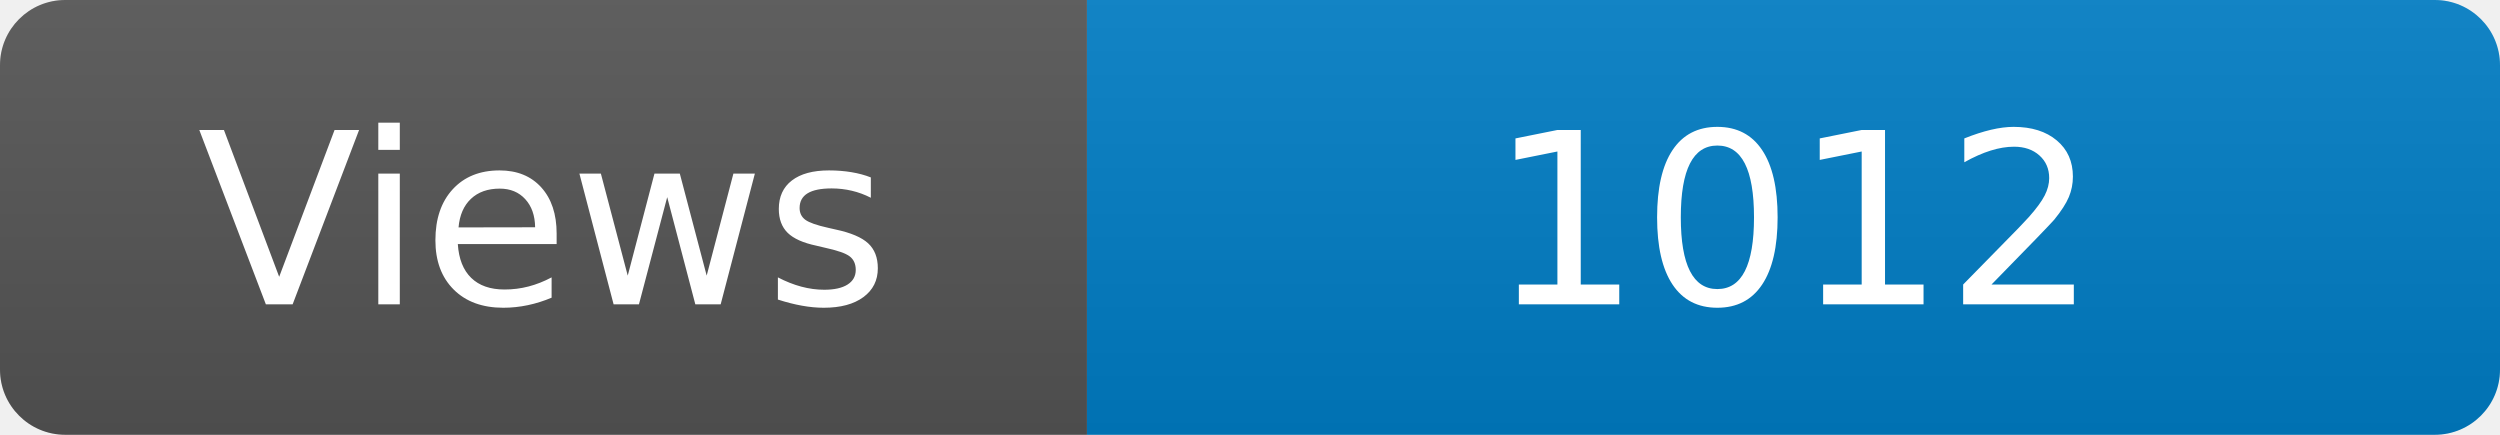
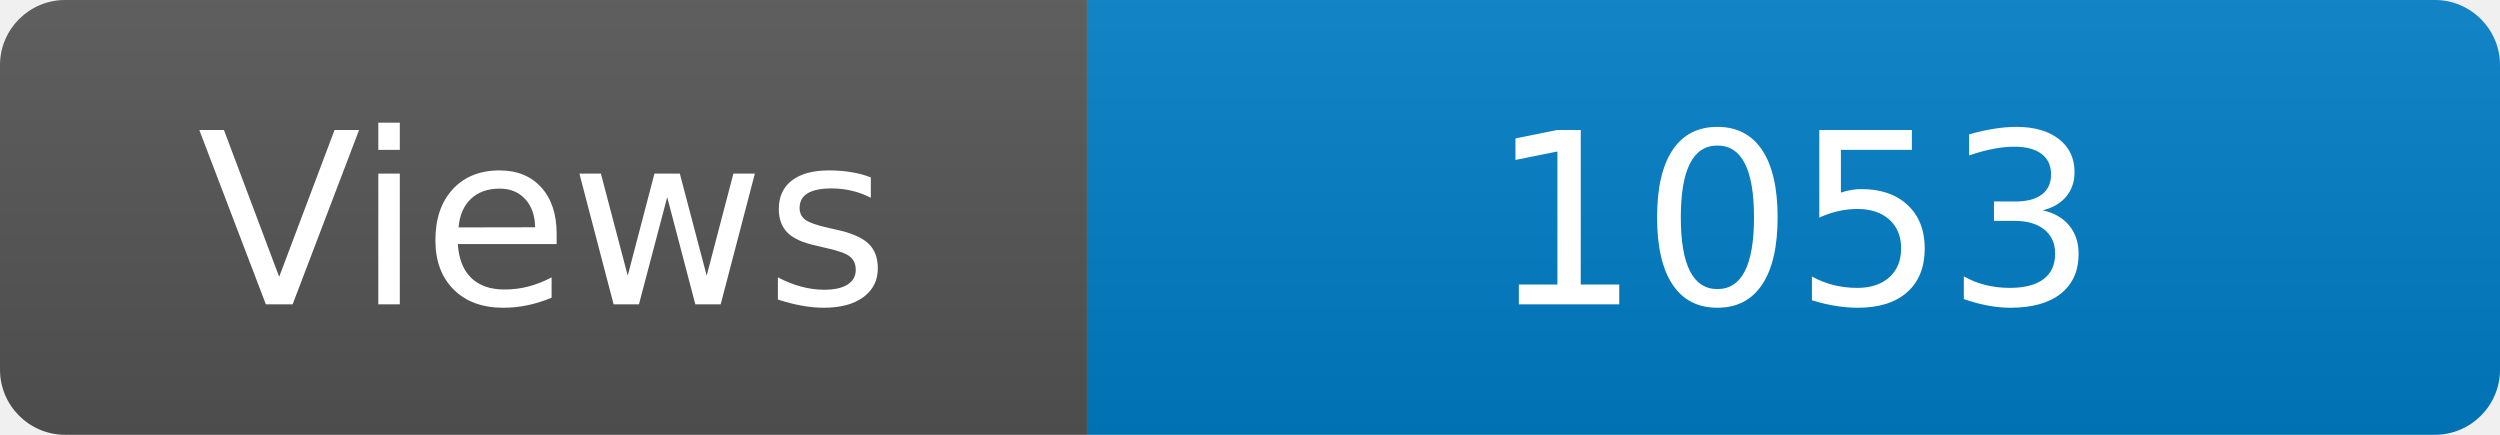
<svg xmlns="http://www.w3.org/2000/svg" width="115" height="20" role="img" aria-label="Maintained?: yes">
  <linearGradient id="s" x2="0" y2="100%">
    <stop offset="0" stop-color="#bbb" stop-opacity=".1" />
    <stop offset="1" stop-opacity=".1" />
  </linearGradient>
  <clipPath id="r">
    <rect width="115" height="20" rx="3" fill="#fff" />
  </clipPath>
  <g clip-path="url(#r)">
    <rect width="50" height="20" fill="#555" />
    <rect x="50" width="160" height="20" fill="#007ec6" />
    <rect width="115" height="20" fill="url(#s)" />
  </g>
  <g fill="#fff" text-anchor="middle" font-family="Verdana,Geneva,DejaVu Sans,sans-serif" font-size="110">
    <text x="250" y="140" transform="scale(.1)" fill="#fff">Views</text>
-     <text x="825" y="140" transform="scale(.1)" fill="#fff">1012</text>
+     <text x="825" y="140" transform="scale(.1)" fill="#fff">1053</text>
  </g>
</svg>
